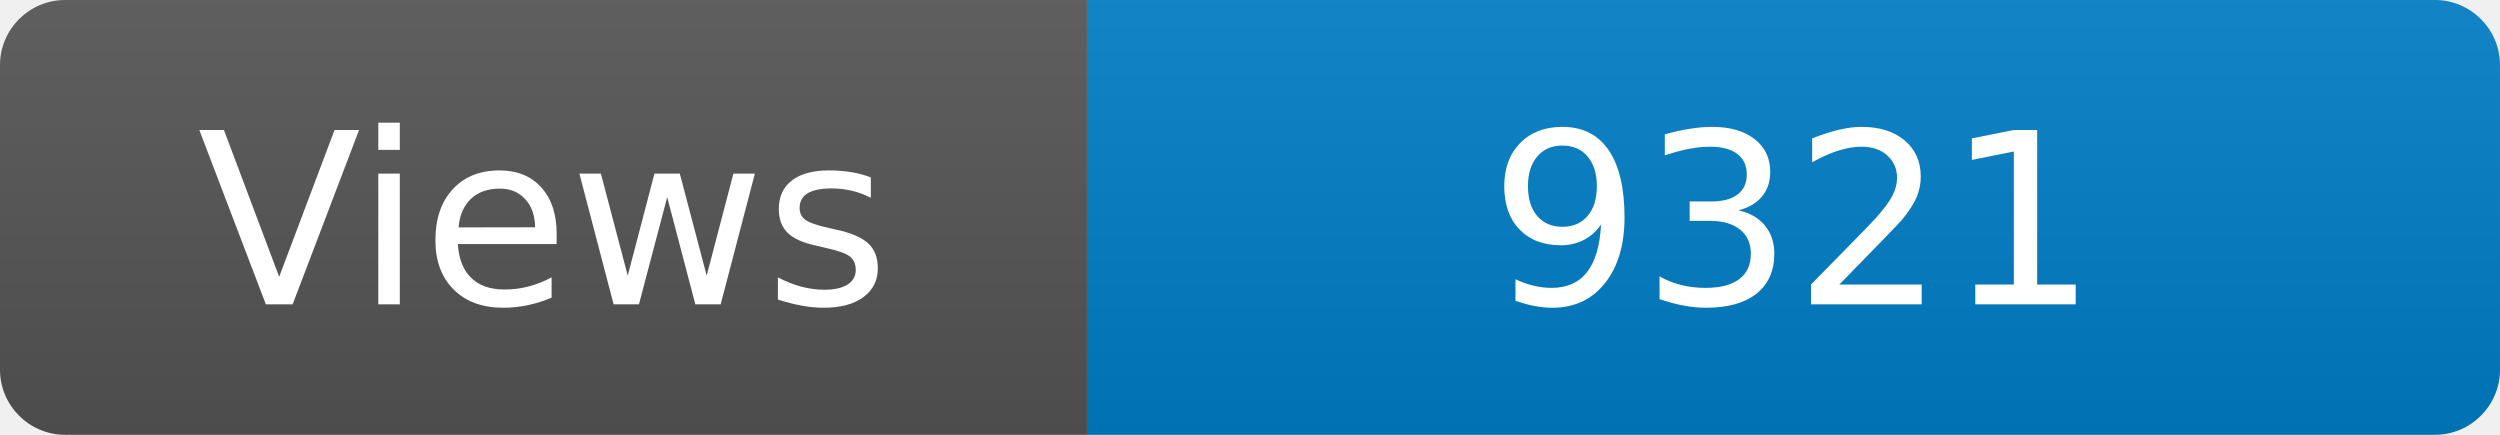
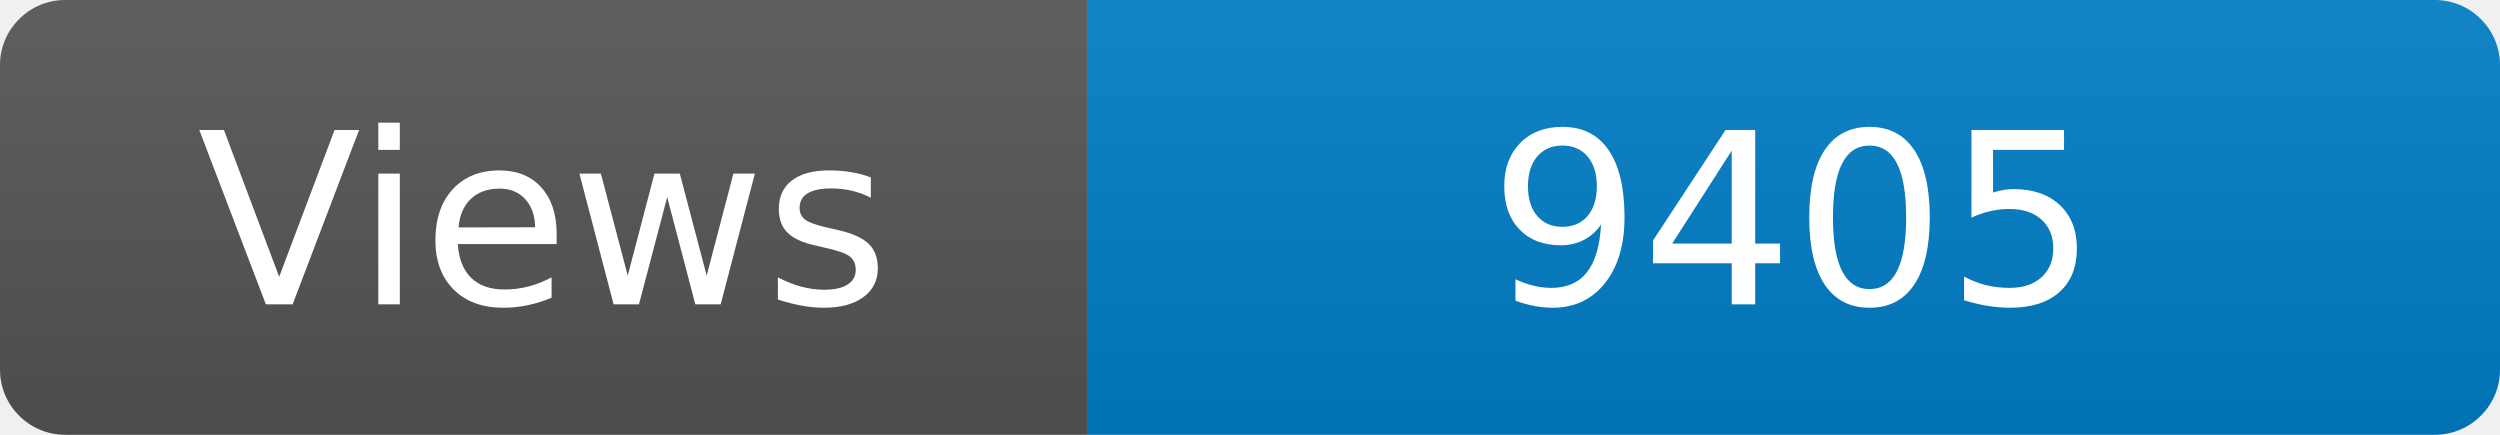
<svg xmlns="http://www.w3.org/2000/svg" width="115" height="20" role="img" aria-label="Maintained?: yes">
  <linearGradient id="s" x2="0" y2="100%">
    <stop offset="0" stop-color="#bbb" stop-opacity=".1" />
    <stop offset="1" stop-opacity=".1" />
  </linearGradient>
  <clipPath id="r">
    <rect width="115" height="20" rx="3" fill="#fff" />
  </clipPath>
  <g clip-path="url(#r)">
    <rect width="50" height="20" fill="#555" />
    <rect x="50" width="160" height="20" fill="#007ec6" />
    <rect width="115" height="20" fill="url(#s)" />
  </g>
  <g fill="#fff" text-anchor="middle" font-family="Verdana,Geneva,DejaVu Sans,sans-serif" font-size="110">
    <text x="250" y="140" transform="scale(.1)" fill="#fff">Views</text>
-     <text x="825" y="140" transform="scale(.1)" fill="#fff">9321</text>
+     <text x="825" y="140" transform="scale(.1)" fill="#fff">9405</text>
  </g>
</svg>
